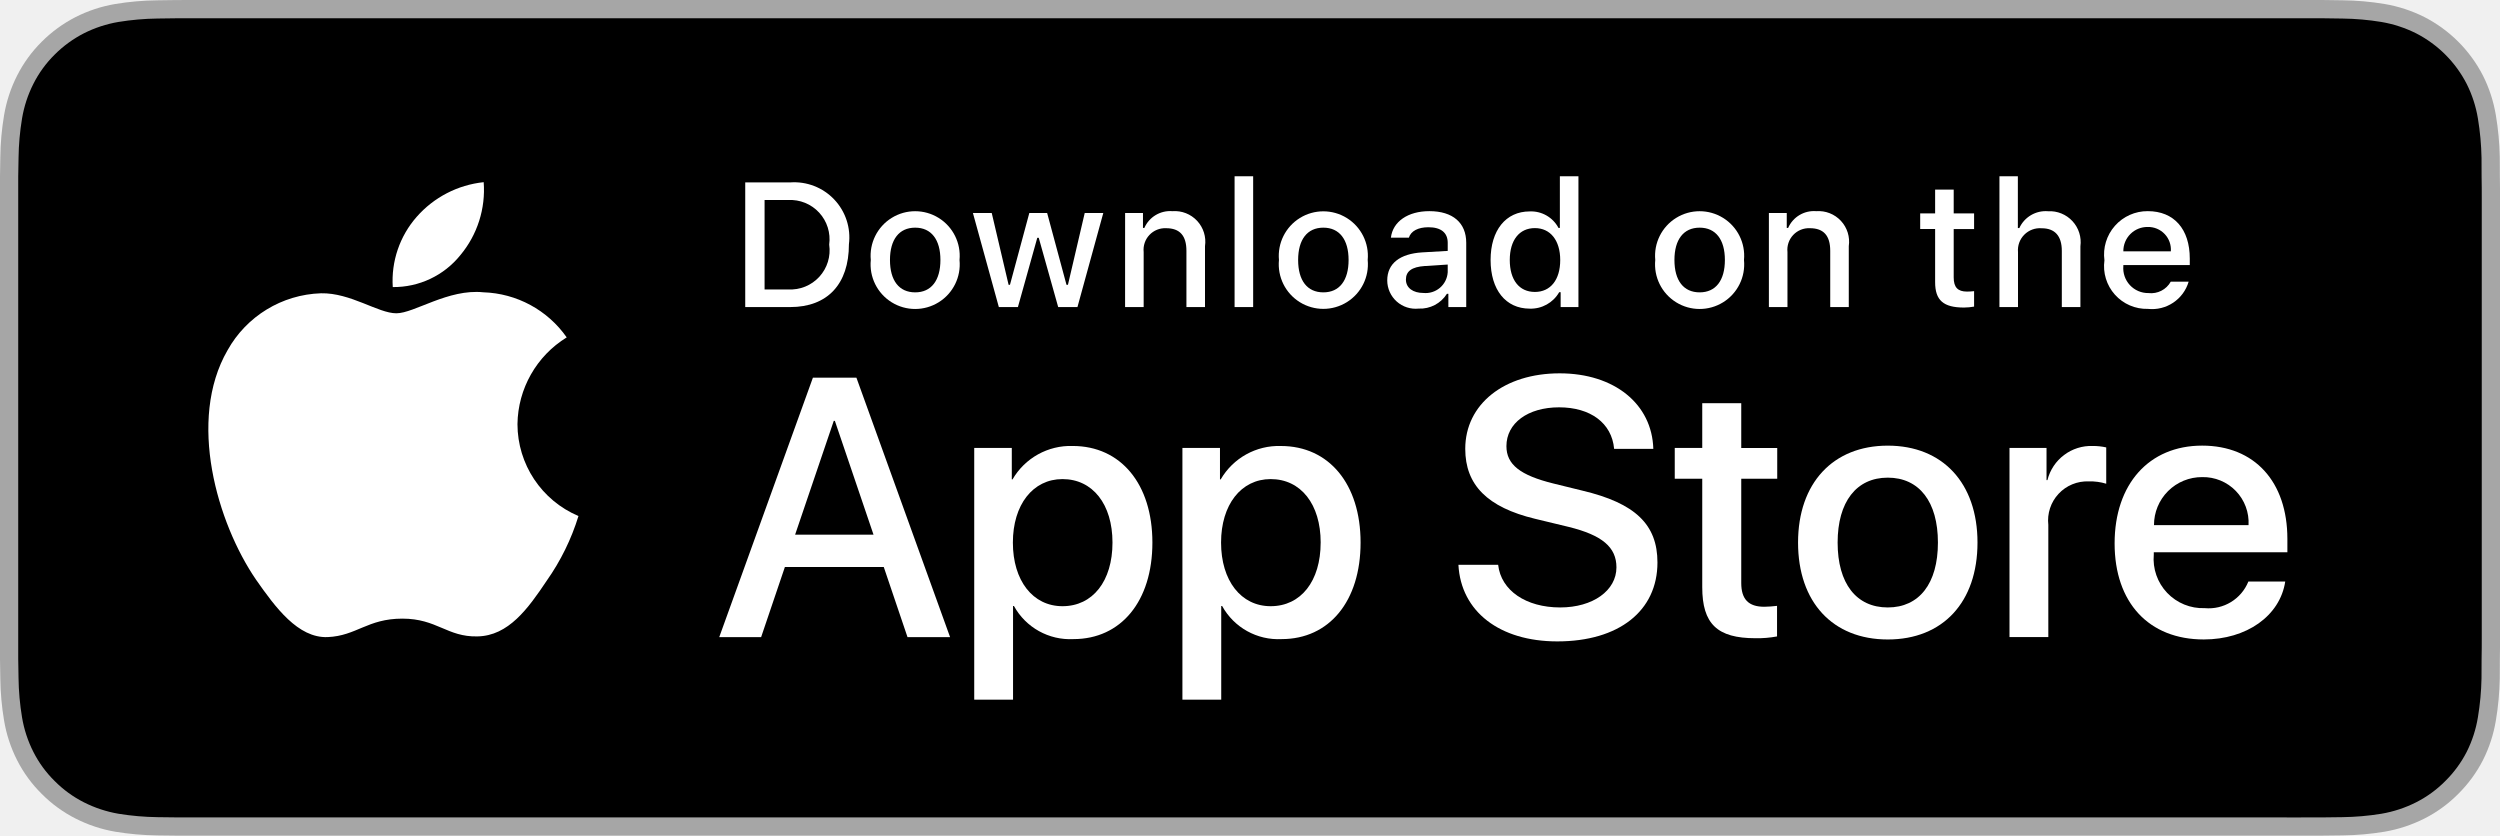
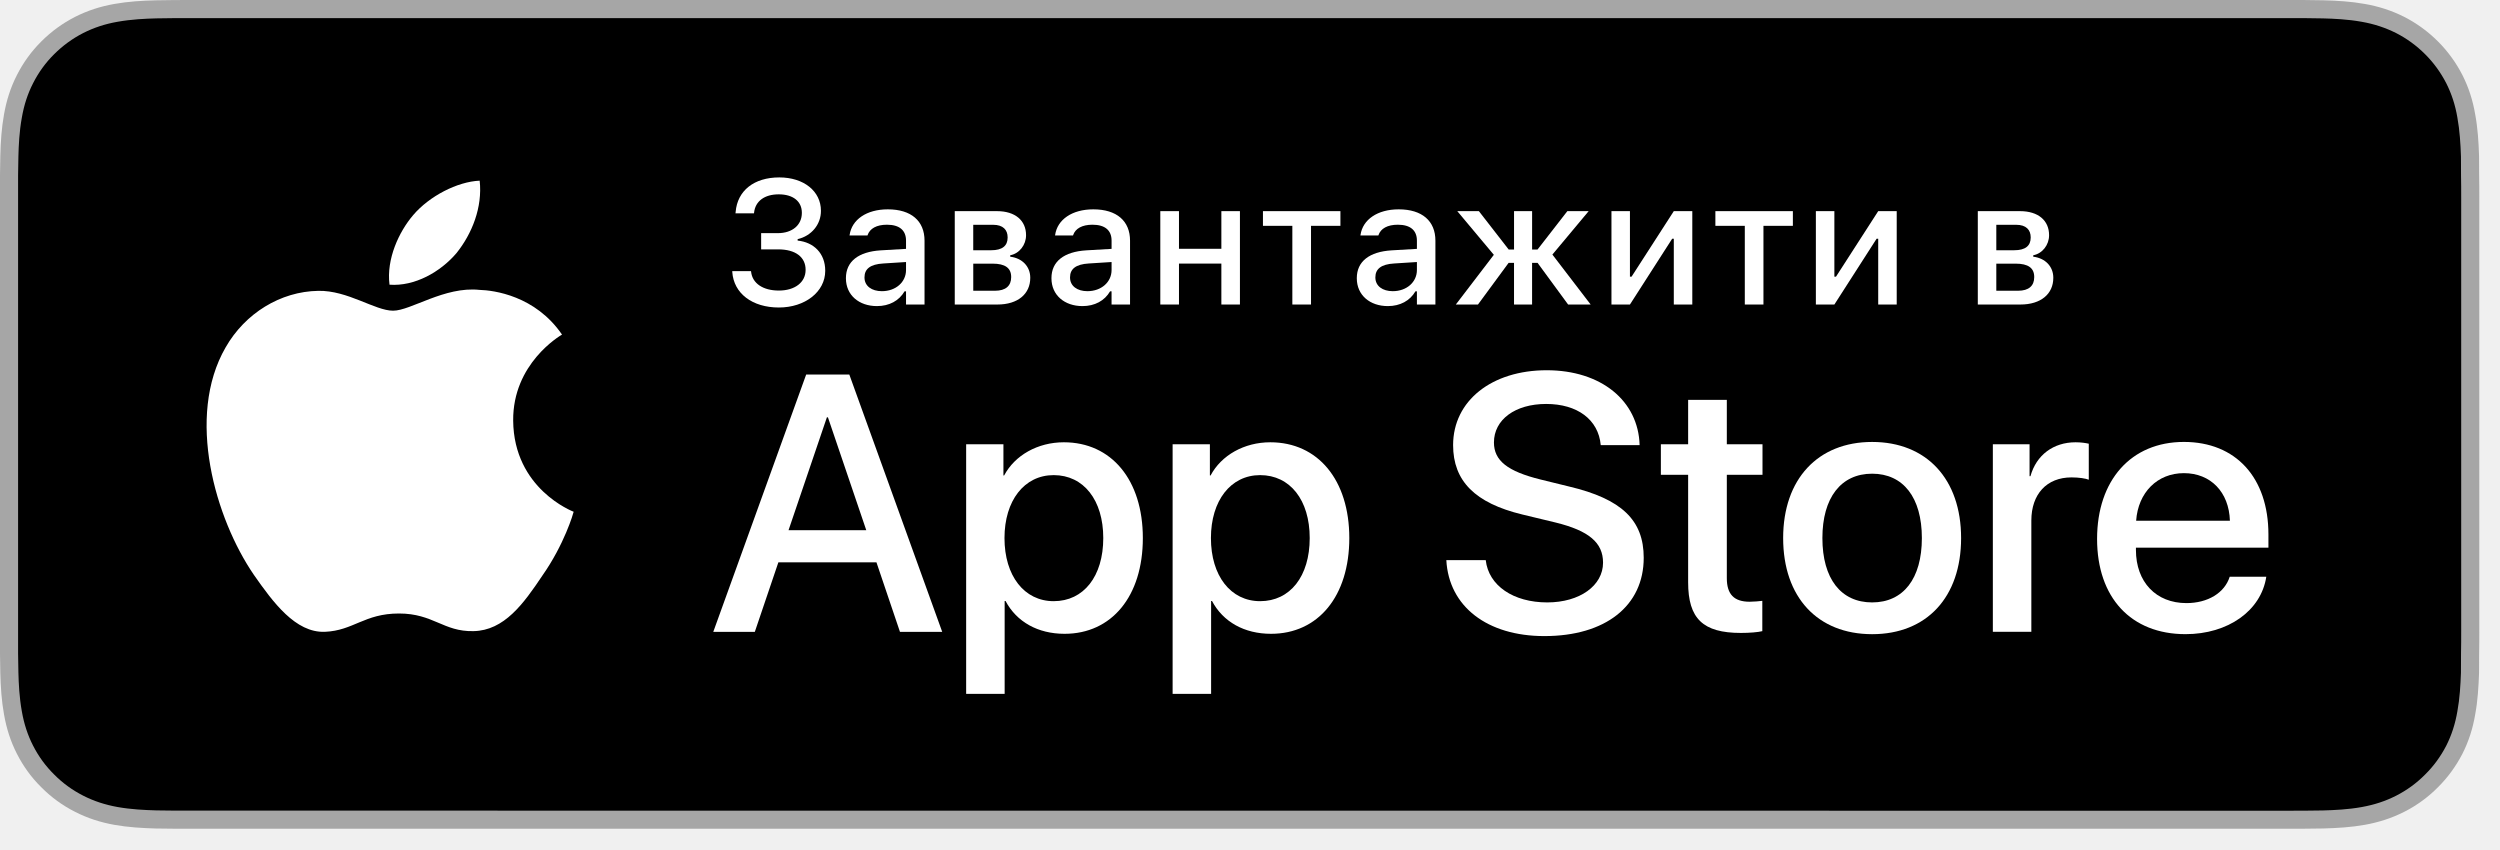
- <svg xmlns="http://www.w3.org/2000/svg" id="livetype" width="119.664" height="40" viewBox="0 0 119.664 40">
+ <svg xmlns="http://www.w3.org/2000/svg" version="1.1" id="Artwork" x="0px" y="0px" width="120.664px" height="41px" viewBox="0 0 120.664 41" style="enable-background:new 0 0 120.664 41;" xml:space="preserve">
+   <style type="text/css">
+ 	.st0{fill:#A6A6A6;}
+ 	.st1{fill:#FFFFFF;}
+ </style>
  <g>
    <g>
      <g>
-         <path d="M110.135,0H9.535c-.367,0-.729,0-1.095.002-.306.002-.61.008-.919.013A13.215,13.215,0,0,0,5.517.191a6.665,6.665,0,0,0-1.901.627A6.438,6.438,0,0,0,1.998,1.997,6.258,6.258,0,0,0,.819,3.618a6.601,6.601,0,0,0-.625,1.903,12.993,12.993,0,0,0-.179,2.002C.006,7.83.005,8.138,0,8.444V31.559c.005.31.006.611.015.922a12.992,12.992,0,0,0,.179,2.002,6.588,6.588,0,0,0,.625,1.904A6.208,6.208,0,0,0,1.998,38.001a6.274,6.274,0,0,0,1.619,1.179,6.701,6.701,0,0,0,1.901.631,13.455,13.455,0,0,0,2.004.177c.309.007.613.011.919.011C8.806,40,9.168,40,9.535,40H110.135c.359,0,.725,0,1.084-.002.305,0,.617-.004.922-.011a13.279,13.279,0,0,0,2-.177,6.804,6.804,0,0,0,1.908-.631,6.277,6.277,0,0,0,1.617-1.179,6.395,6.395,0,0,0,1.182-1.614,6.604,6.604,0,0,0,.619-1.904,13.506,13.506,0,0,0,.186-2.002c.004-.311.004-.611.004-.922.008-.363.008-.725.008-1.094V9.536c0-.366,0-.729-.008-1.092,0-.307,0-.614-.004-.921a13.507,13.507,0,0,0-.186-2.002,6.618,6.618,0,0,0-.619-1.903,6.466,6.466,0,0,0-2.799-2.8,6.768,6.768,0,0,0-1.908-.627,13.044,13.044,0,0,0-2-.177c-.305-.005-.617-.011-.922-.013-.359-.002-.725-.002-1.084-.002Z" style="fill: #a6a6a6" />
-         <path d="M8.445,39.125c-.305,0-.602-.004-.904-.011a12.687,12.687,0,0,1-1.869-.163,5.884,5.884,0,0,1-1.657-.548,5.406,5.406,0,0,1-1.397-1.017,5.321,5.321,0,0,1-1.021-1.397,5.722,5.722,0,0,1-.543-1.657,12.414,12.414,0,0,1-.167-1.875c-.006-.211-.015-.913-.015-.913V8.444S.882,7.753.888,7.55a12.37,12.37,0,0,1,.166-1.872,5.755,5.755,0,0,1,.543-1.662A5.373,5.373,0,0,1,2.612,2.618,5.565,5.565,0,0,1,4.014,1.595a5.823,5.823,0,0,1,1.653-.544A12.586,12.586,0,0,1,7.543.887L8.445.875H111.214l.913.013a12.385,12.385,0,0,1,1.858.163,5.938,5.938,0,0,1,1.671.548,5.594,5.594,0,0,1,2.415,2.42,5.763,5.763,0,0,1,.535,1.649,12.995,12.995,0,0,1,.174,1.887c.003.283.003.587.003.89.008.375.008.732.008,1.092V30.465c0,.363,0,.718-.008,1.075,0,.325,0,.623-.004.93a12.731,12.731,0,0,1-.171,1.853,5.739,5.739,0,0,1-.54,1.67,5.48,5.48,0,0,1-1.016,1.386,5.413,5.413,0,0,1-1.399,1.022,5.862,5.862,0,0,1-1.668.55,12.542,12.542,0,0,1-1.869.163c-.293.007-.6.011-.897.011l-1.084.002Z" />
+         <g>
+           <path class="st0" d="M110.135,0H9.535C9.168,0,8.806,0,8.44,0.002C8.134,0.004,7.83,0.01,7.521,0.015      C6.855,0.031,6.182,0.072,5.517,0.191C4.848,0.309,4.226,0.509,3.616,0.818C3.018,1.125,2.471,1.523,1.998,1.997      C1.519,2.471,1.123,3.02,0.819,3.618C0.508,4.227,0.311,4.852,0.194,5.521C0.074,6.184,0.032,6.854,0.015,7.523      C0.006,7.83,0.005,8.138,0,8.444C0,8.807,0,9.17,0,9.536v20.929c0,0.369,0,0.73,0,1.094c0.005,0.311,0.006,0.611,0.015,0.922      c0.017,0.67,0.059,1.34,0.179,2.002c0.117,0.67,0.314,1.298,0.625,1.904c0.303,0.596,0.7,1.145,1.178,1.614      c0.473,0.478,1.02,0.875,1.619,1.179c0.609,0.312,1.231,0.51,1.901,0.631c0.665,0.119,1.338,0.158,2.004,0.177      c0.309,0.007,0.613,0.011,0.919,0.011C8.806,40,9.168,40,9.535,40h100.6c0.359,0,0.725,0,1.084-0.002      c0.305,0,0.617-0.004,0.922-0.011c0.67-0.019,1.342-0.058,2-0.177c0.67-0.121,1.293-0.318,1.908-0.631      c0.598-0.304,1.145-0.701,1.617-1.179c0.477-0.47,0.873-1.019,1.182-1.614c0.307-0.606,0.506-1.234,0.619-1.904      c0.123-0.662,0.162-1.332,0.186-2.002c0.004-0.311,0.004-0.611,0.004-0.922c0.008-0.363,0.008-0.725,0.008-1.094V9.536      c0-0.366,0-0.729-0.008-1.092c0-0.307,0-0.614-0.004-0.921c-0.023-0.67-0.062-1.34-0.186-2.002      c-0.113-0.67-0.312-1.295-0.619-1.903c-0.309-0.599-0.705-1.147-1.182-1.621c-0.473-0.474-1.02-0.872-1.617-1.179      c-0.615-0.31-1.238-0.51-1.908-0.627c-0.658-0.119-1.33-0.16-2-0.177c-0.305-0.005-0.617-0.011-0.922-0.013      C110.859,0,110.494,0,110.135,0L110.135,0z" />
+           <path d="M8.445,39.125c-0.305,0-0.602-0.004-0.904-0.011c-0.559-0.016-1.222-0.047-1.869-0.163      c-0.61-0.11-1.153-0.29-1.657-0.548c-0.521-0.265-0.99-0.606-1.397-1.017c-0.414-0.406-0.754-0.873-1.021-1.396      c-0.259-0.505-0.437-1.047-0.543-1.657c-0.122-0.673-0.153-1.355-0.166-1.875c-0.006-0.211-0.015-0.913-0.015-0.913V8.444      c0,0,0.009-0.691,0.015-0.895c0.013-0.524,0.044-1.206,0.166-1.872C1.16,5.064,1.337,4.522,1.597,4.016      c0.266-0.524,0.606-0.994,1.015-1.398c0.414-0.414,0.884-0.757,1.402-1.022c0.514-0.261,1.055-0.439,1.653-0.544      C6.341,0.931,7.023,0.9,7.543,0.887l0.902-0.012h102.769l0.913,0.013c0.513,0.013,1.195,0.043,1.858,0.163      c0.603,0.105,1.147,0.285,1.671,0.548c0.513,0.263,0.982,0.605,1.392,1.016c0.409,0.406,0.752,0.878,1.023,1.404      c0.258,0.511,0.434,1.053,0.535,1.649c0.116,0.631,0.152,1.279,0.174,1.887c0.003,0.283,0.003,0.587,0.003,0.89      c0.008,0.375,0.008,0.732,0.008,1.092v20.929c0,0.363,0,0.718-0.008,1.075c0,0.325,0,0.623-0.004,0.93      c-0.021,0.589-0.057,1.236-0.171,1.854c-0.104,0.613-0.279,1.155-0.54,1.67c-0.27,0.52-0.612,0.989-1.016,1.386      c-0.413,0.418-0.882,0.759-1.399,1.023c-0.519,0.264-1.048,0.438-1.668,0.55c-0.641,0.116-1.304,0.147-1.869,0.163      c-0.293,0.007-0.6,0.011-0.897,0.011l-1.084,0.002L8.445,39.125z" />
+         </g>
      </g>
-       <g id="_Group_" data-name="&lt;Group&gt;">
-         <g id="_Group_2" data-name="&lt;Group&gt;">
-           <g id="_Group_3" data-name="&lt;Group&gt;">
-             <path id="_Path_" data-name="&lt;Path&gt;" d="M24.769,20.301a4.949,4.949,0,0,1,2.357-4.152,5.066,5.066,0,0,0-3.991-2.158c-1.679-.176-3.307,1.005-4.163,1.005-.872,0-2.19-.987-3.608-.958a5.315,5.315,0,0,0-4.473,2.728c-1.934,3.348-.491,8.269,1.361,10.976.927,1.325,2.01,2.806,3.428,2.753,1.387-.058,1.905-.884,3.579-.884,1.659,0,2.145.884,3.591.851,1.488-.024,2.426-1.331,3.321-2.669a10.962,10.962,0,0,0,1.518-3.093A4.782,4.782,0,0,1,24.769,20.301Z" style="fill: #fff" />
-             <path id="_Path_2" data-name="&lt;Path&gt;" d="M22.037,12.211a4.872,4.872,0,0,0,1.115-3.491,4.957,4.957,0,0,0-3.208,1.66,4.636,4.636,0,0,0-1.144,3.361A4.099,4.099,0,0,0,22.037,12.211Z" style="fill: #fff" />
+       <g id="XMLID_00000007398013978407805460000016870587204919607217_">
+         <g id="XMLID_00000011022298490271894120000016834309948283298459_">
+           <g id="XMLID_00000124855272455936454550000001429382771012865177_">
+             <path id="XMLID_00000052092440912842892620000007853290062949928862_" class="st1" d="M24.769,20.301       c-0.025-2.751,2.252-4.089,2.357-4.152c-1.29-1.881-3.289-2.138-3.991-2.158c-1.679-0.176-3.307,1.005-4.163,1.005       c-0.872,0-2.19-0.987-3.609-0.958c-1.826,0.028-3.536,1.086-4.473,2.728c-1.934,3.348-0.491,8.269,1.361,10.976       c0.927,1.325,2.01,2.806,3.428,2.753c1.387-0.058,1.905-0.884,3.579-0.884c1.659,0,2.145,0.884,3.591,0.851       c1.488-0.024,2.426-1.331,3.321-2.669c1.071-1.52,1.501-3.016,1.518-3.093C27.653,24.688,24.797,23.599,24.769,20.301z" />
+             <path id="XMLID_00000114764367474685198560000012595482148929452979_" class="st1" d="M22.037,12.211       c0.746-0.933,1.256-2.202,1.115-3.491c-1.08,0.048-2.43,0.746-3.208,1.66c-0.688,0.804-1.302,2.122-1.144,3.361       C20.013,13.831,21.259,13.129,22.037,12.211z" />
          </g>
        </g>
        <g>
-           <path d="M42.302,27.14h-4.733l-1.137,3.356H34.427l4.483-12.418h2.083l4.483,12.418H43.438ZM38.059,25.591h3.752l-1.85-5.447h-.052Z" style="fill: #fff" />
-           <path d="M55.16,25.97c0,2.813-1.506,4.621-3.778,4.621a3.069,3.069,0,0,1-2.849-1.584h-.043v4.484h-1.858V21.442H48.43v1.506h.034a3.212,3.212,0,0,1,2.883-1.601C53.645,21.348,55.16,23.164,55.16,25.97Zm-1.91,0c0-1.833-.947-3.038-2.393-3.038-1.42,0-2.375,1.23-2.375,3.038,0,1.824.955,3.046,2.375,3.046C52.302,29.016,53.25,27.819,53.25,25.97Z" style="fill: #fff" />
-           <path d="M65.125,25.97c0,2.813-1.506,4.621-3.778,4.621a3.069,3.069,0,0,1-2.849-1.584h-.043v4.484h-1.858V21.442H58.395v1.506h.034A3.212,3.212,0,0,1,61.312,21.348C63.61,21.348,65.125,23.164,65.125,25.97Zm-1.91,0c0-1.833-.947-3.038-2.393-3.038-1.42,0-2.375,1.23-2.375,3.038,0,1.824.955,3.046,2.375,3.046C62.267,29.016,63.214,27.819,63.214,25.97Z" style="fill: #fff" />
-           <path d="M71.71,27.036c.138,1.231,1.334,2.04,2.969,2.04,1.566,0,2.693-.809,2.693-1.919,0-.964-.68-1.541-2.289-1.937l-1.609-.388c-2.28-.551-3.339-1.617-3.339-3.348,0-2.143,1.867-3.614,4.519-3.614,2.624,0,4.423,1.472,4.483,3.614h-1.876c-.112-1.239-1.137-1.987-2.634-1.987s-2.521.757-2.521,1.858c0,.878.654,1.395,2.255,1.79l1.368.336c2.548.603,3.606,1.626,3.606,3.442,0,2.323-1.851,3.778-4.794,3.778-2.754,0-4.613-1.421-4.733-3.667Z" style="fill: #fff" />
-           <path d="M83.346,19.3v2.143h1.722v1.472H83.346v4.991c0,.775.345,1.137,1.102,1.137a5.808,5.808,0,0,0,.611-.043v1.463a5.104,5.104,0,0,1-1.032.086c-1.833,0-2.548-.688-2.548-2.444V22.914H80.163V21.442H81.479V19.3Z" style="fill: #fff" />
-           <path d="M86.065,25.97c0-2.849,1.678-4.639,4.294-4.639,2.625,0,4.295,1.79,4.295,4.639,0,2.856-1.661,4.639-4.295,4.639C87.726,30.608,86.065,28.826,86.065,25.97Zm6.695,0c0-1.954-.896-3.107-2.401-3.107s-2.4,1.162-2.4,3.107c0,1.962.895,3.106,2.4,3.106S92.76,27.932,92.76,25.97Z" style="fill: #fff" />
-           <path d="M96.186,21.442h1.772v1.541h.043a2.159,2.159,0,0,1,2.178-1.636,2.866,2.866,0,0,1,.637.069v1.738a2.598,2.598,0,0,0-.835-.112,1.873,1.873,0,0,0-1.937,2.083v5.37h-1.858Z" style="fill: #fff" />
-           <path d="M109.384,27.837c-.25,1.644-1.851,2.771-3.898,2.771-2.634,0-4.269-1.765-4.269-4.596,0-2.84,1.644-4.682,4.19-4.682,2.505,0,4.08,1.721,4.08,4.466v.637h-6.395v.112a2.358,2.358,0,0,0,2.436,2.564,2.048,2.048,0,0,0,2.091-1.273Zm-6.282-2.702h4.526a2.177,2.177,0,0,0-2.221-2.298A2.292,2.292,0,0,0,103.102,25.135Z" style="fill: #fff" />
+           <path class="st1" d="M42.302,27.14h-4.733l-1.137,3.356h-2.005l4.483-12.418h2.083l4.483,12.418h-2.039L42.302,27.14z       M38.059,25.591h3.752l-1.85-5.447H39.91L38.059,25.591z" />
+           <path class="st1" d="M55.16,25.97c0,2.813-1.506,4.621-3.778,4.621c-1.29,0-2.314-0.577-2.849-1.584H48.49v4.484h-1.858V21.442      h1.799v1.506h0.034c0.517-0.972,1.618-1.601,2.883-1.601C53.645,21.348,55.16,23.164,55.16,25.97z M53.25,25.97      c0-1.833-0.947-3.038-2.393-3.038c-1.42,0-2.375,1.23-2.375,3.038c0,1.824,0.955,3.046,2.375,3.046      C52.302,29.016,53.25,27.819,53.25,25.97z" />
+           <path class="st1" d="M65.125,25.97c0,2.813-1.506,4.621-3.778,4.621c-1.29,0-2.314-0.577-2.849-1.584h-0.043v4.484h-1.858      V21.442h1.799v1.506h0.034c0.517-0.972,1.618-1.601,2.883-1.601C63.61,21.348,65.125,23.164,65.125,25.97z M63.214,25.97      c0-1.833-0.947-3.038-2.393-3.038c-1.42,0-2.375,1.23-2.375,3.038c0,1.824,0.955,3.046,2.375,3.046      C62.267,29.016,63.214,27.819,63.214,25.97z" />
+           <path class="st1" d="M71.71,27.036c0.138,1.231,1.334,2.04,2.969,2.04c1.566,0,2.693-0.809,2.693-1.919      c0-0.964-0.68-1.541-2.289-1.937l-1.609-0.388c-2.28-0.551-3.339-1.617-3.339-3.348c0-2.143,1.867-3.614,4.519-3.614      c2.624,0,4.423,1.472,4.483,3.614h-1.876c-0.112-1.239-1.137-1.987-2.634-1.987s-2.521,0.757-2.521,1.858      c0,0.878,0.654,1.395,2.255,1.79l1.368,0.336c2.548,0.603,3.606,1.626,3.606,3.442c0,2.323-1.851,3.778-4.794,3.778      c-2.754,0-4.613-1.421-4.733-3.667H71.71z" />
+           <path class="st1" d="M83.346,19.3v2.143h1.722v1.472h-1.722v4.991c0,0.775,0.345,1.137,1.102,1.137      c0.189,0,0.491-0.026,0.611-0.043v1.463c-0.206,0.052-0.619,0.086-1.032,0.086c-1.833,0-2.548-0.688-2.548-2.444v-5.189h-1.316      v-1.472h1.316V19.3H83.346z" />
+           <path class="st1" d="M86.065,25.97c0-2.849,1.678-4.639,4.294-4.639c2.625,0,4.295,1.79,4.295,4.639      c0,2.856-1.661,4.639-4.295,4.639C87.726,30.608,86.065,28.826,86.065,25.97z M92.76,25.97c0-1.954-0.896-3.107-2.401-3.107      s-2.4,1.162-2.4,3.107c0,1.962,0.895,3.106,2.4,3.106S92.76,27.932,92.76,25.97z" />
+           <path class="st1" d="M96.186,21.442h1.772v1.541h0.043c0.284-1.024,1.11-1.636,2.178-1.636c0.267,0,0.49,0.035,0.637,0.069      v1.738c-0.146-0.061-0.474-0.112-0.835-0.112c-1.196,0-1.937,0.81-1.937,2.083v5.37h-1.858V21.442z" />
+           <path class="st1" d="M109.384,27.837c-0.25,1.644-1.851,2.771-3.898,2.771c-2.634,0-4.269-1.765-4.269-4.596      c0-2.84,1.644-4.682,4.19-4.682c2.505,0,4.08,1.721,4.08,4.466v0.637h-6.395v0.112c0,1.549,0.973,2.564,2.436,2.564      c1.032,0,1.842-0.49,2.091-1.273H109.384z M103.102,25.135h4.526c-0.043-1.386-0.93-2.298-2.221-2.298      C104.126,22.837,103.197,23.767,103.102,25.135z" />
        </g>
      </g>
    </g>
-     <g id="_Group_4" data-name="&lt;Group&gt;">
-       <g>
-         <path d="M37.826,8.731a2.64,2.64,0,0,1,2.808,2.965c0,1.906-1.03,3.002-2.808,3.002H35.671V8.731Zm-1.229,5.123h1.125a1.876,1.876,0,0,0,1.968-2.146,1.881,1.881,0,0,0-1.968-2.134h-1.125Z" style="fill: #fff" />
-         <path d="M41.681,12.444a2.133,2.133,0,1,1,4.247,0,2.134,2.134,0,1,1-4.247,0Zm3.333,0c0-.976-.438-1.547-1.208-1.547-.772,0-1.207.571-1.207,1.547,0,.984.435,1.55,1.207,1.55C44.575,13.995,45.014,13.424,45.014,12.444Z" style="fill: #fff" />
-         <path d="M51.573,14.698h-.922l-.931-3.316h-.07l-.927,3.316h-.913l-1.241-4.503h.901l.807,3.436h.066l.926-3.436h.853l.926,3.436h.07l.803-3.436h.889Z" style="fill: #fff" />
-         <path d="M53.854,10.195H54.709v.715h.066a1.348,1.348,0,0,1,1.344-.802,1.465,1.465,0,0,1,1.559,1.675v2.915h-.889V12.006c0-.724-.314-1.083-.972-1.083a1.033,1.033,0,0,0-1.075,1.141v2.634h-.889Z" style="fill: #fff" />
-         <path d="M59.094,8.437h.889v6.261h-.889Z" style="fill: #fff" />
-         <path d="M61.218,12.444a2.133,2.133,0,1,1,4.248,0,2.134,2.134,0,1,1-4.248,0Zm3.333,0c0-.976-.438-1.547-1.208-1.547-.772,0-1.207.571-1.207,1.547,0,.984.435,1.55,1.207,1.55C64.112,13.995,64.551,13.424,64.551,12.444Z" style="fill: #fff" />
-         <path d="M66.401,13.424c0-.811.604-1.278,1.675-1.344l1.22-.07v-.389c0-.476-.314-.744-.922-.744-.496,0-.84.182-.938.5h-.86c.091-.773.818-1.27,1.84-1.27,1.129,0,1.766.562,1.766,1.513v3.077h-.855v-.633h-.07a1.515,1.515,0,0,1-1.353.707A1.36,1.36,0,0,1,66.401,13.424Zm2.895-.385v-.376l-1.1.07c-.62.042-.901.252-.901.649,0,.405.352.641.835.641A1.062,1.062,0,0,0,69.295,13.04Z" style="fill: #fff" />
-         <path d="M71.348,12.444c0-1.423.731-2.324,1.869-2.324a1.484,1.484,0,0,1,1.381.79h.066V8.437h.889v6.261h-.852v-.711h-.07a1.563,1.563,0,0,1-1.414.786C72.072,14.772,71.348,13.871,71.348,12.444Zm.918,0c0,.955.45,1.53,1.203,1.53.749,0,1.212-.583,1.212-1.526,0-.938-.468-1.53-1.212-1.53C72.721,10.918,72.266,11.497,72.266,12.444Z" style="fill: #fff" />
-         <path d="M79.23,12.444a2.133,2.133,0,1,1,4.247,0,2.134,2.134,0,1,1-4.247,0Zm3.333,0c0-.976-.438-1.547-1.208-1.547-.772,0-1.207.571-1.207,1.547,0,.984.435,1.55,1.207,1.55C82.125,13.995,82.563,13.424,82.563,12.444Z" style="fill: #fff" />
-         <path d="M84.669,10.195h.855v.715h.066a1.348,1.348,0,0,1,1.344-.802,1.465,1.465,0,0,1,1.559,1.675v2.915H87.605V12.006c0-.724-.314-1.083-.972-1.083a1.033,1.033,0,0,0-1.075,1.141v2.634h-.889Z" style="fill: #fff" />
-         <path d="M93.515,9.074v1.142h.976v.749h-.976V13.279c0,.472.194.678.637.678a2.967,2.967,0,0,0,.339-.021v.74a2.916,2.916,0,0,1-.483.045c-.988,0-1.382-.348-1.382-1.216v-2.543h-.715v-.749h.715V9.074Z" style="fill: #fff" />
-         <path d="M95.705,8.437h.881v2.481h.07a1.386,1.386,0,0,1,1.373-.807,1.483,1.483,0,0,1,1.551,1.679v2.907H98.69v-2.688c0-.719-.335-1.083-.963-1.083a1.052,1.052,0,0,0-1.134,1.142v2.63h-.889Z" style="fill: #fff" />
-         <path d="M104.761,13.482a1.828,1.828,0,0,1-1.951,1.303A2.045,2.045,0,0,1,100.73,12.46a2.077,2.077,0,0,1,2.076-2.353c1.253,0,2.009.856,2.009,2.27V12.688h-3.18v.05a1.19,1.19,0,0,0,1.199,1.29,1.079,1.079,0,0,0,1.071-.546Zm-3.126-1.451h2.274a1.086,1.086,0,0,0-1.108-1.167A1.152,1.152,0,0,0,101.635,12.031Z" style="fill: #fff" />
-       </g>
+     <g>
+       <path class="st1" d="M36.739,11.253h0.801c0.71,0,1.162-0.398,1.162-0.976v-0.009c0-0.543-0.415-0.888-1.116-0.888    c-0.685,0-1.133,0.328-1.191,0.888l-0.004,0.029h-0.893l0.008-0.066c0.083-1.029,0.888-1.668,2.108-1.668    c1.179,0,2.009,0.664,2.009,1.61v0.008c0,0.656-0.46,1.208-1.125,1.361v0.07c0.776,0.079,1.332,0.614,1.332,1.453v0.008    c0,1.013-0.976,1.769-2.237,1.769c-1.286,0-2.179-0.681-2.249-1.714v-0.042h0.904l0.004,0.029c0.062,0.568,0.581,0.909,1.34,0.909    c0.776,0,1.291-0.398,1.291-0.996v-0.009c0-0.605-0.481-0.983-1.32-0.983h-0.826V11.253z" />
+       <path class="st1" d="M40.829,13.432v-0.009c0-0.805,0.606-1.273,1.681-1.34l1.22-0.071v-0.398c0-0.493-0.311-0.768-0.921-0.768    c-0.498,0-0.826,0.183-0.934,0.502l-0.004,0.017h-0.867l0.004-0.028c0.108-0.739,0.818-1.233,1.843-1.233    c1.133,0,1.772,0.564,1.772,1.511v3.084H43.73v-0.639h-0.07c-0.266,0.456-0.739,0.714-1.336,0.714    C41.464,14.773,40.829,14.249,40.829,13.432z M42.564,14.054c0.672,0,1.166-0.439,1.166-1.021v-0.386l-1.1,0.07    c-0.623,0.037-0.905,0.262-0.905,0.668v0.009C41.726,13.81,42.079,14.054,42.564,14.054z" />
+       <path class="st1" d="M46.082,10.191h2.038c0.884,0,1.403,0.456,1.403,1.157v0.009c0,0.461-0.319,0.88-0.764,0.963v0.07    c0.585,0.07,0.967,0.478,0.967,1.013v0.009c0,0.771-0.593,1.286-1.585,1.286h-2.059V10.191z M47.842,12.078    c0.539,0,0.792-0.216,0.792-0.614v-0.008c0-0.361-0.22-0.606-0.697-0.606h-0.963v1.229H47.842z M48.025,14.033    c0.519,0,0.78-0.24,0.78-0.655v-0.009c0-0.436-0.295-0.644-0.896-0.644h-0.934v1.308H48.025z" />
+       <path class="st1" d="M50.749,13.432v-0.009c0-0.805,0.606-1.273,1.681-1.34l1.221-0.071v-0.398c0-0.493-0.312-0.768-0.922-0.768    c-0.498,0-0.826,0.183-0.934,0.502l-0.004,0.017h-0.868l0.004-0.028c0.107-0.739,0.817-1.233,1.843-1.233    c1.133,0,1.772,0.564,1.772,1.511v3.084h-0.892v-0.639H53.58c-0.266,0.456-0.739,0.714-1.336,0.714    C51.384,14.773,50.749,14.249,50.749,13.432z M52.484,14.054c0.672,0,1.167-0.439,1.167-1.021v-0.386l-1.1,0.07    c-0.623,0.037-0.905,0.262-0.905,0.668v0.009C51.646,13.81,51.999,14.054,52.484,14.054z" />
+       <path class="st1" d="M58.95,12.722h-2.046v1.976h-0.901v-4.507h0.901v1.817h2.046v-1.817h0.896v4.507H58.95V12.722z" />
+       <path class="st1" d="M64.696,10.9h-1.419v3.798h-0.901V10.9h-1.419v-0.709h3.739V10.9z" />
+       <path class="st1" d="M65.487,13.432v-0.009c0-0.805,0.606-1.273,1.681-1.34l1.22-0.071v-0.398c0-0.493-0.311-0.768-0.921-0.768    c-0.498,0-0.826,0.183-0.934,0.502l-0.004,0.017h-0.867l0.004-0.028c0.108-0.739,0.818-1.233,1.843-1.233    c1.133,0,1.772,0.564,1.772,1.511v3.084h-0.893v-0.639h-0.07c-0.266,0.456-0.739,0.714-1.336,0.714    C66.123,14.773,65.487,14.249,65.487,13.432z M67.222,14.054c0.672,0,1.166-0.439,1.166-1.021v-0.386l-1.1,0.07    c-0.623,0.037-0.905,0.262-0.905,0.668v0.009C66.384,13.81,66.737,14.054,67.222,14.054z" />
+       <path class="st1" d="M70.267,14.697l1.834-2.398l-1.764-2.108h1.042l1.44,1.854h0.257v-1.854h0.872v1.854h0.261l1.44-1.854h1.029    l-1.751,2.096l1.847,2.411h-1.088l-1.473-2.009h-0.266v2.009h-0.872v-2.009h-0.262l-1.478,2.009H70.267z" />
+       <path class="st1" d="M77.778,10.191h0.892v3.162h0.079l2.038-3.162h0.893v4.507h-0.893v-3.175h-0.079l-2.038,3.175h-0.892V10.191z    " />
+       <path class="st1" d="M86.534,10.9h-1.42v3.798h-0.9V10.9h-1.42v-0.709h3.74V10.9z" />
+       <path class="st1" d="M87.644,10.191h0.893v3.162h0.079l2.037-3.162h0.893v4.507h-0.893v-3.175h-0.078l-2.038,3.175h-0.893V10.191z    " />
+       <path class="st1" d="M95.46,10.191h2.038c0.884,0,1.402,0.456,1.402,1.157v0.009c0,0.461-0.319,0.88-0.764,0.963v0.07    c0.586,0.07,0.968,0.478,0.968,1.013v0.009c0,0.771-0.594,1.286-1.586,1.286H95.46V10.191z M97.22,12.078    c0.54,0,0.793-0.216,0.793-0.614v-0.008c0-0.361-0.22-0.606-0.697-0.606h-0.963v1.229H97.22z M97.403,14.033    c0.52,0,0.78-0.24,0.78-0.655v-0.009c0-0.436-0.294-0.644-0.896-0.644h-0.934v1.308H97.403z" />
    </g>
  </g>
</svg>
